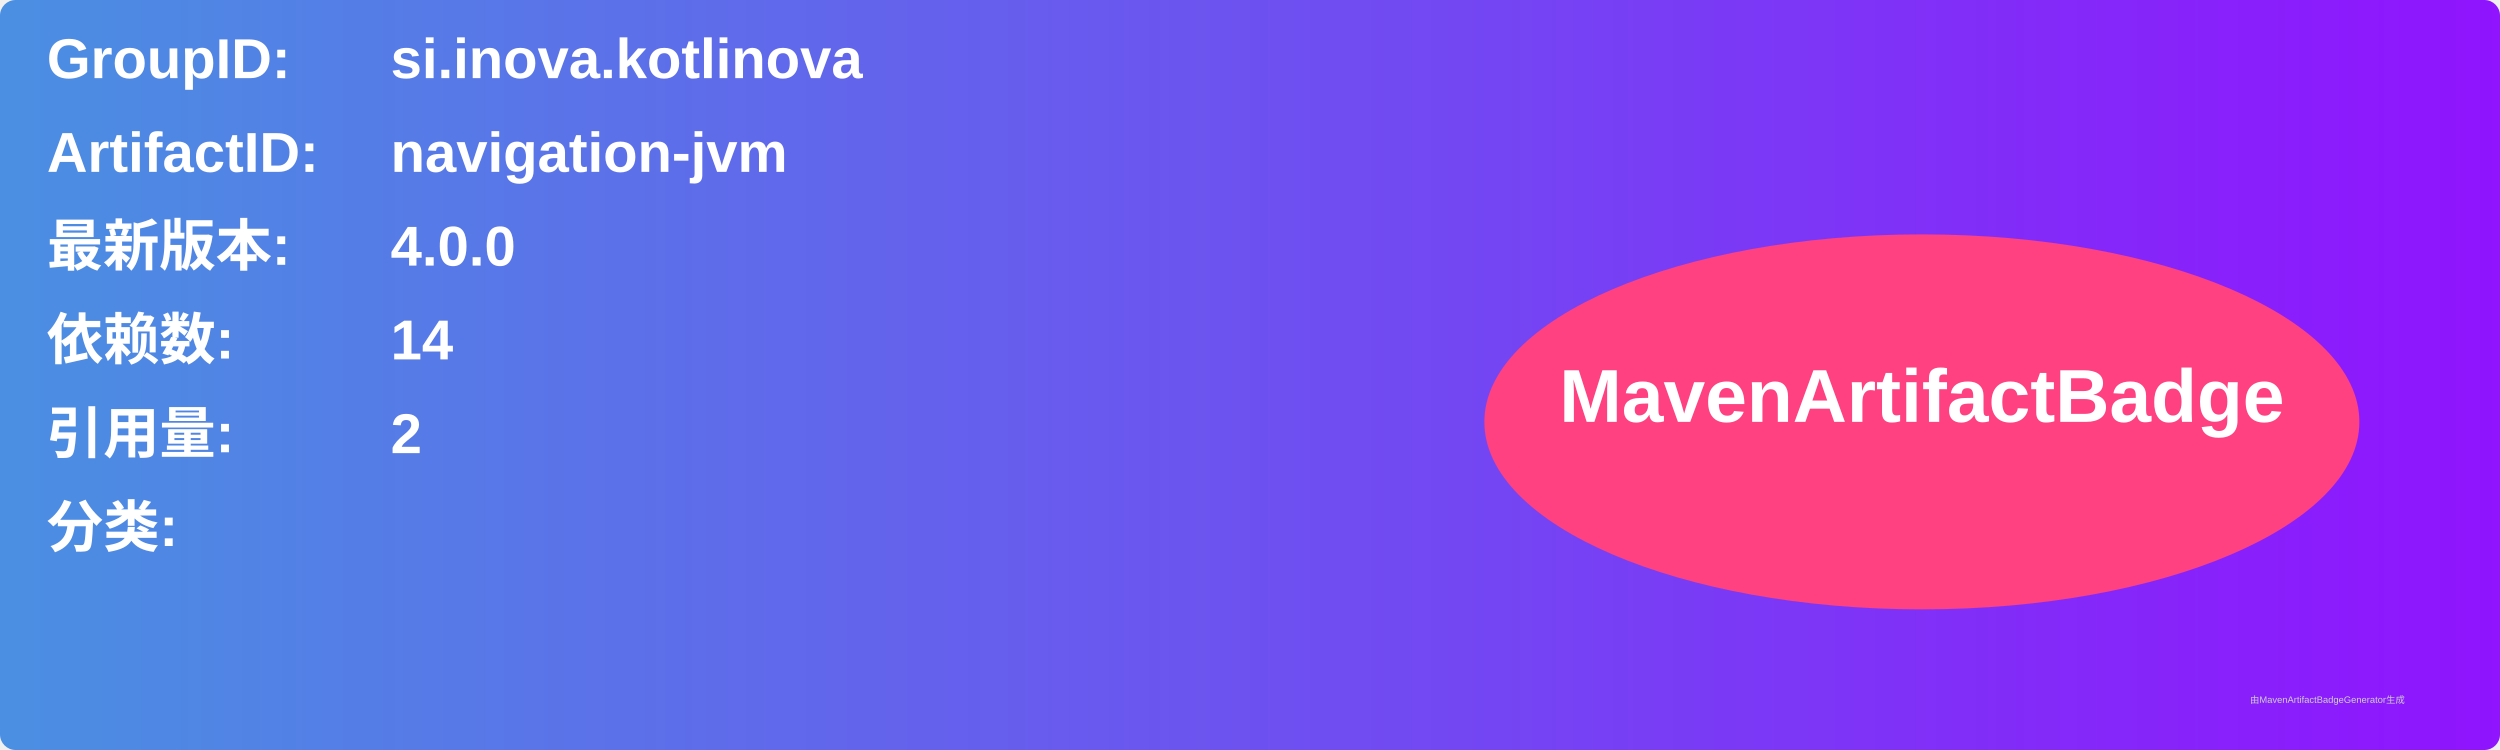
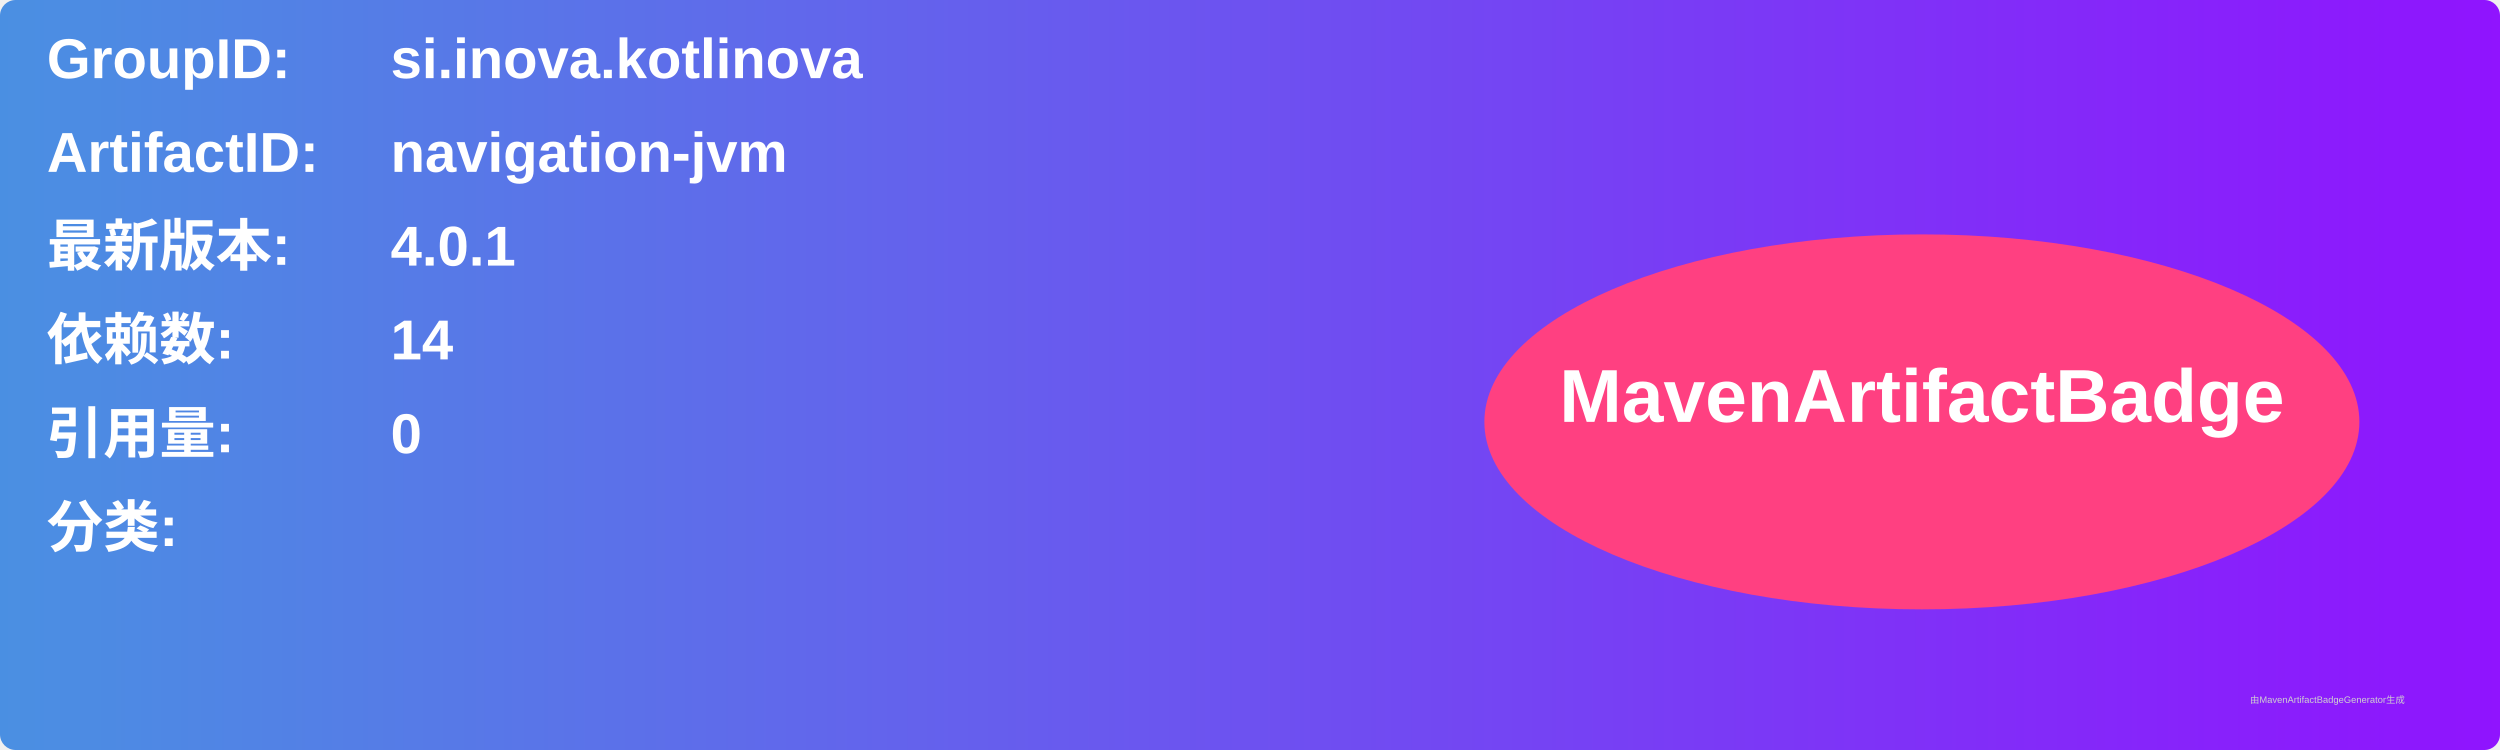
<svg xmlns="http://www.w3.org/2000/svg" width="800" height="240" viewBox="0 0 800 240">
  <linearGradient id="grad" x1="0%" y1="0%" x2="100%" y2="0%">
    <stop offset="0%" stop-color="#4a90e2" />
    <stop offset="100%" stop-color="#9013fe" />
  </linearGradient>
  <rect width="100%" height="100%" rx="5" ry="5" fill="url(#grad)" />
  <g transform="translate(15, 15)">
    <text x="0" y="10" font-family="Arial" font-size="18" fill="white" font-weight="bold" width="260">GroupID:</text>
    <text x="110" y="10" font-family="Arial" font-size="18" fill="white" font-weight="bold" width="460">si.inova.kotlinova</text>
    <text x="0" y="40" font-family="Arial" font-size="18" fill="white" font-weight="bold" width="260">ArtifactID:</text>
    <text x="110" y="40" font-family="Arial" font-size="18" fill="white" font-weight="bold" width="460">navigation-jvm</text>
    <text x="0" y="70" font-family="Arial" font-size="18" fill="white" font-weight="bold">最新版本:</text>
    <text x="110" y="70" font-family="Arial" font-size="18" fill="white" font-weight="bold">
-       <tspan font-weight="bold">4.0.0</tspan>
+       <tspan font-weight="bold">4.0.1</tspan>
    </text>
    <text x="0" y="100" font-family="Arial" font-size="18" fill="white" font-weight="bold">依赖数: </text>
    <text x="110" y="100" font-family="Arial" font-size="18" fill="white">
      <tspan font-weight="bold">14</tspan>
    </text>
    <text x="0" y="130" font-family="Arial" font-size="18" fill="white" font-weight="bold">引用量: </text>
    <text x="110" y="130" font-family="Arial" font-size="18" fill="white">
-       <tspan font-weight="bold">2</tspan>
+       <tspan font-weight="bold">0</tspan>
    </text>
    <text x="0" y="160" font-family="Arial" font-size="18" fill="white" font-weight="bold">分类:</text>
    <text x="10" y="190" font-family="Arial" font-size="10" fill="white">
      <tspan font-weight="bold" />
    </text>
    <ellipse cx="600" cy="120" rx="140" ry="60" fill="#ff4081" />
    <text x="600" y="120" text-anchor="middle" font-family="Arial" font-size="24" fill="white" font-weight="bold">MavenArtifactBadge</text>
  </g>
  <text x="720" y="225" font-family="Arial" font-size="3" fill="#d0d0d0">由MavenArtifactBadgeGenerator生成</text>
</svg>
